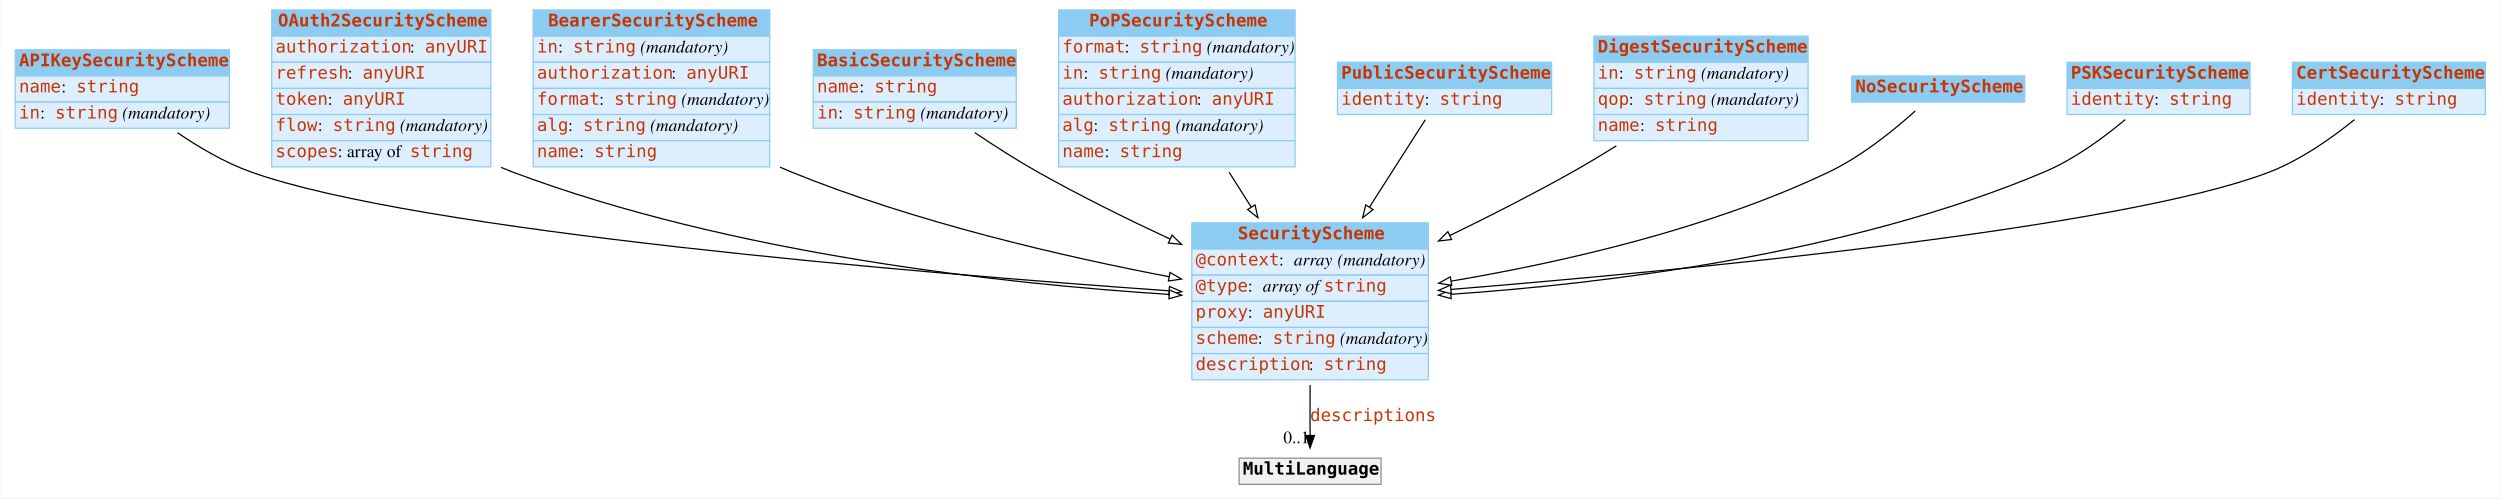
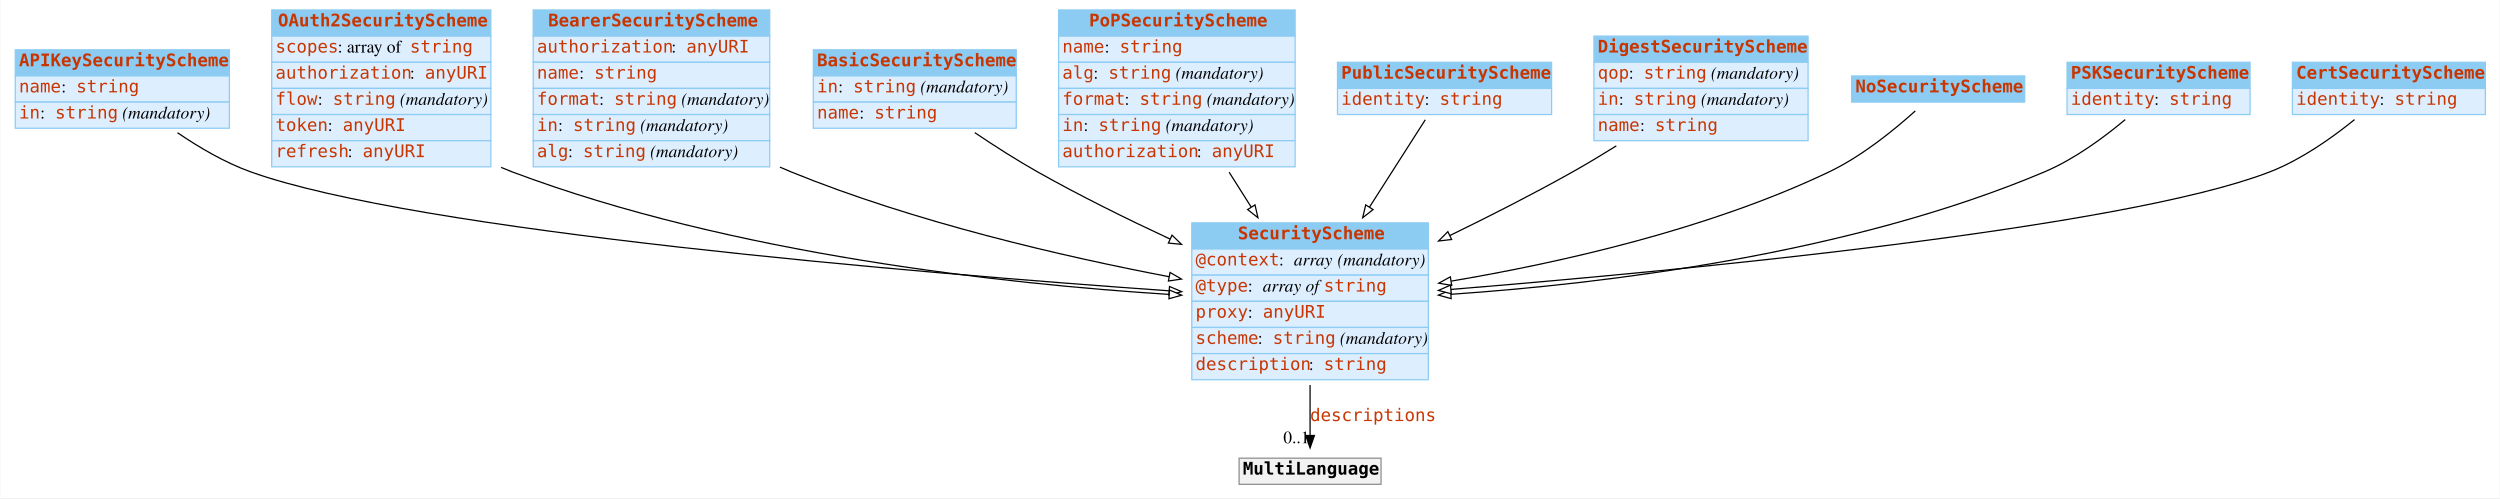
<svg xmlns="http://www.w3.org/2000/svg" width="2008pt" height="400pt" viewBox="0.00 0.00 2007.50 400.00">
  <g id="graph0" class="graph" transform="scale(1 1) rotate(0) translate(4 396)">
    <polygon fill="white" stroke="none" points="-4,4 -4,-396 2003.5,-396 2003.5,4 -4,4" />
    <g id="node1" class="node">
      <polygon fill="#8ccbf2" stroke="none" points="8,-335 8,-356 180,-356 180,-335 8,-335" />
      <polygon fill="none" stroke="#8ccbf2" points="8,-335 8,-356 180,-356 180,-335 8,-335" />
      <text text-anchor="start" x="11" y="-342.8" font-family="mono" font-weight="bold" font-size="14.00" fill="#c83500">APIKeySecurityScheme</text>
      <polygon fill="#ddeeff" stroke="none" points="8,-314 8,-335 180,-335 180,-314 8,-314" />
      <polygon fill="none" stroke="#8ccbf2" points="8,-314 8,-335 180,-335 180,-314 8,-314" />
      <text text-anchor="start" x="11" y="-321.8" font-family="mono" font-size="14.00" fill="#c83500">name</text>
      <text text-anchor="start" x="45" y="-321.8" font-family="Times,serif" font-size="14.00"> : </text>
      <text text-anchor="start" x="57" y="-321.8" font-family="mono" font-size="14.00" fill="#c83500">string</text>
      <polygon fill="#ddeeff" stroke="none" points="8,-293 8,-314 180,-314 180,-293 8,-293" />
      <polygon fill="none" stroke="#8ccbf2" points="8,-293 8,-314 180,-314 180,-293 8,-293" />
      <text text-anchor="start" x="11" y="-300.8" font-family="mono" font-size="14.00" fill="#c83500">in</text>
      <text text-anchor="start" x="28" y="-300.8" font-family="Times,serif" font-size="14.00"> : </text>
      <text text-anchor="start" x="40" y="-300.8" font-family="mono" font-size="14.00" fill="#c83500">string</text>
      <text text-anchor="start" x="90" y="-300.8" font-family="Times,serif" font-size="14.00"> </text>
      <text text-anchor="start" x="94" y="-300.8" font-family="Times,serif" font-style="italic" font-size="14.00">(mandatory)</text>
    </g>
    <g id="node3" class="node">
      <polygon fill="#8ccbf2" stroke="none" points="953,-196 953,-217 1143,-217 1143,-196 953,-196" />
      <polygon fill="none" stroke="#8ccbf2" points="953,-196 953,-217 1143,-217 1143,-196 953,-196" />
      <text text-anchor="start" x="990" y="-203.8" font-family="mono" font-weight="bold" font-size="14.00" fill="#c83500">SecurityScheme</text>
      <polygon fill="#ddeeff" stroke="none" points="953,-175 953,-196 1143,-196 1143,-175 953,-175" />
      <polygon fill="none" stroke="#8ccbf2" points="953,-175 953,-196 1143,-196 1143,-175 953,-175" />
      <text text-anchor="start" x="956" y="-182.8" font-family="mono" font-size="14.00" fill="#c83500">@context</text>
      <text text-anchor="start" x="1023" y="-182.8" font-family="Times,serif" font-size="14.00"> : </text>
      <text text-anchor="start" x="1035" y="-182.8" font-family="Times,serif" font-style="italic" font-size="14.00">array</text>
      <text text-anchor="start" x="1066" y="-182.8" font-family="Times,serif" font-size="14.00"> </text>
      <text text-anchor="start" x="1070" y="-182.8" font-family="Times,serif" font-style="italic" font-size="14.00">(mandatory)</text>
      <polygon fill="#ddeeff" stroke="none" points="953,-154 953,-175 1143,-175 1143,-154 953,-154" />
      <polygon fill="none" stroke="#8ccbf2" points="953,-154 953,-175 1143,-175 1143,-154 953,-154" />
      <text text-anchor="start" x="956" y="-161.8" font-family="mono" font-size="14.00" fill="#c83500">@type</text>
      <text text-anchor="start" x="998" y="-161.8" font-family="Times,serif" font-size="14.00"> : </text>
      <text text-anchor="start" x="1010" y="-161.8" font-family="Times,serif" font-style="italic" font-size="14.00">array of </text>
      <text text-anchor="start" x="1059" y="-161.8" font-family="mono" font-size="14.00" fill="#c83500">string</text>
      <polygon fill="#ddeeff" stroke="none" points="953,-133 953,-154 1143,-154 1143,-133 953,-133" />
      <polygon fill="none" stroke="#8ccbf2" points="953,-133 953,-154 1143,-154 1143,-133 953,-133" />
      <text text-anchor="start" x="956" y="-140.8" font-family="mono" font-size="14.00" fill="#c83500">proxy</text>
      <text text-anchor="start" x="998" y="-140.8" font-family="Times,serif" font-size="14.00"> : </text>
      <text text-anchor="start" x="1010" y="-140.8" font-family="mono" font-size="14.00" fill="#c83500">anyURI</text>
      <polygon fill="#ddeeff" stroke="none" points="953,-112 953,-133 1143,-133 1143,-112 953,-112" />
      <polygon fill="none" stroke="#8ccbf2" points="953,-112 953,-133 1143,-133 1143,-112 953,-112" />
      <text text-anchor="start" x="956" y="-119.8" font-family="mono" font-size="14.00" fill="#c83500">scheme</text>
      <text text-anchor="start" x="1006" y="-119.8" font-family="Times,serif" font-size="14.00"> : </text>
      <text text-anchor="start" x="1018" y="-119.8" font-family="mono" font-size="14.00" fill="#c83500">string</text>
      <text text-anchor="start" x="1068" y="-119.8" font-family="Times,serif" font-size="14.00"> </text>
      <text text-anchor="start" x="1072" y="-119.8" font-family="Times,serif" font-style="italic" font-size="14.00">(mandatory)</text>
      <polygon fill="#ddeeff" stroke="none" points="953,-91 953,-112 1143,-112 1143,-91 953,-91" />
      <polygon fill="none" stroke="#8ccbf2" points="953,-91 953,-112 1143,-112 1143,-91 953,-91" />
      <text text-anchor="start" x="956" y="-98.8" font-family="mono" font-size="14.00" fill="#c83500">description</text>
      <text text-anchor="start" x="1047" y="-98.8" font-family="Times,serif" font-size="14.00"> : </text>
      <text text-anchor="start" x="1059" y="-98.8" font-family="mono" font-size="14.00" fill="#c83500">string</text>
    </g>
-     <g id="edge3" class="edge">
+     <g id="edge8" class="edge">
      <path fill="none" stroke="black" d="M138.337,-289.386C155.721,-277.531 176.415,-265.401 197,-258 330.177,-210.116 735.189,-176.53 934.612,-162.427" />
      <polygon fill="white" stroke="black" points="935.095,-165.902 944.825,-161.709 934.604,-158.919 935.095,-165.902" />
    </g>
    <g id="node2" class="node">
      <polygon fill="#8ccbf2" stroke="none" points="214,-367 214,-388 390,-388 390,-367 214,-367" />
      <polygon fill="none" stroke="#8ccbf2" points="214,-367 214,-388 390,-388 390,-367 214,-367" />
      <text text-anchor="start" x="219" y="-374.8" font-family="mono" font-weight="bold" font-size="14.00" fill="#c83500">OAuth2SecurityScheme</text>
      <polygon fill="#ddeeff" stroke="none" points="214,-346 214,-367 390,-367 390,-346 214,-346" />
      <polygon fill="none" stroke="#8ccbf2" points="214,-346 214,-367 390,-367 390,-346 214,-346" />
-       <text text-anchor="start" x="217" y="-353.8" font-family="mono" font-size="14.00" fill="#c83500">authorization</text>
-       <text text-anchor="start" x="325" y="-353.8" font-family="Times,serif" font-size="14.00"> : </text>
-       <text text-anchor="start" x="337" y="-353.8" font-family="mono" font-size="14.00" fill="#c83500">anyURI</text>
+       <text text-anchor="start" x="217" y="-353.8" font-family="mono" font-size="14.00" fill="#c83500">scopes</text>
+       <text text-anchor="start" x="267" y="-353.8" font-family="Times,serif" font-size="14.00"> : array of </text>
+       <text text-anchor="start" x="325" y="-353.8" font-family="mono" font-size="14.00" fill="#c83500">string</text>
      <polygon fill="#ddeeff" stroke="none" points="214,-325 214,-346 390,-346 390,-325 214,-325" />
      <polygon fill="none" stroke="#8ccbf2" points="214,-325 214,-346 390,-346 390,-325 214,-325" />
-       <text text-anchor="start" x="217" y="-332.8" font-family="mono" font-size="14.00" fill="#c83500">refresh</text>
-       <text text-anchor="start" x="275" y="-332.8" font-family="Times,serif" font-size="14.00"> : </text>
-       <text text-anchor="start" x="287" y="-332.8" font-family="mono" font-size="14.00" fill="#c83500">anyURI</text>
+       <text text-anchor="start" x="217" y="-332.8" font-family="mono" font-size="14.00" fill="#c83500">authorization</text>
+       <text text-anchor="start" x="325" y="-332.8" font-family="Times,serif" font-size="14.00"> : </text>
+       <text text-anchor="start" x="337" y="-332.8" font-family="mono" font-size="14.00" fill="#c83500">anyURI</text>
      <polygon fill="#ddeeff" stroke="none" points="214,-304 214,-325 390,-325 390,-304 214,-304" />
      <polygon fill="none" stroke="#8ccbf2" points="214,-304 214,-325 390,-325 390,-304 214,-304" />
-       <text text-anchor="start" x="217" y="-311.8" font-family="mono" font-size="14.00" fill="#c83500">token</text>
-       <text text-anchor="start" x="259" y="-311.8" font-family="Times,serif" font-size="14.00"> : </text>
-       <text text-anchor="start" x="271" y="-311.8" font-family="mono" font-size="14.00" fill="#c83500">anyURI</text>
+       <text text-anchor="start" x="217" y="-311.8" font-family="mono" font-size="14.00" fill="#c83500">flow</text>
+       <text text-anchor="start" x="251" y="-311.8" font-family="Times,serif" font-size="14.00"> : </text>
+       <text text-anchor="start" x="263" y="-311.8" font-family="mono" font-size="14.00" fill="#c83500">string</text>
+       <text text-anchor="start" x="313" y="-311.8" font-family="Times,serif" font-size="14.00"> </text>
+       <text text-anchor="start" x="317" y="-311.8" font-family="Times,serif" font-style="italic" font-size="14.00">(mandatory)</text>
      <polygon fill="#ddeeff" stroke="none" points="214,-283 214,-304 390,-304 390,-283 214,-283" />
      <polygon fill="none" stroke="#8ccbf2" points="214,-283 214,-304 390,-304 390,-283 214,-283" />
-       <text text-anchor="start" x="217" y="-290.8" font-family="mono" font-size="14.00" fill="#c83500">flow</text>
-       <text text-anchor="start" x="251" y="-290.8" font-family="Times,serif" font-size="14.00"> : </text>
-       <text text-anchor="start" x="263" y="-290.8" font-family="mono" font-size="14.00" fill="#c83500">string</text>
-       <text text-anchor="start" x="313" y="-290.8" font-family="Times,serif" font-size="14.00"> </text>
-       <text text-anchor="start" x="317" y="-290.8" font-family="Times,serif" font-style="italic" font-size="14.00">(mandatory)</text>
+       <text text-anchor="start" x="217" y="-290.8" font-family="mono" font-size="14.00" fill="#c83500">token</text>
+       <text text-anchor="start" x="259" y="-290.8" font-family="Times,serif" font-size="14.00"> : </text>
+       <text text-anchor="start" x="271" y="-290.8" font-family="mono" font-size="14.00" fill="#c83500">anyURI</text>
      <polygon fill="#ddeeff" stroke="none" points="214,-262 214,-283 390,-283 390,-262 214,-262" />
      <polygon fill="none" stroke="#8ccbf2" points="214,-262 214,-283 390,-283 390,-262 214,-262" />
-       <text text-anchor="start" x="217" y="-269.8" font-family="mono" font-size="14.00" fill="#c83500">scopes</text>
-       <text text-anchor="start" x="267" y="-269.8" font-family="Times,serif" font-size="14.00"> : array of </text>
-       <text text-anchor="start" x="325" y="-269.8" font-family="mono" font-size="14.00" fill="#c83500">string</text>
-     </g>
-     <g id="edge6" class="edge">
+       <text text-anchor="start" x="217" y="-269.8" font-family="mono" font-size="14.00" fill="#c83500">refresh</text>
+       <text text-anchor="start" x="275" y="-269.8" font-family="Times,serif" font-size="14.00"> : </text>
+       <text text-anchor="start" x="287" y="-269.8" font-family="mono" font-size="14.00" fill="#c83500">anyURI</text>
+     </g>
+     <g id="edge2" class="edge">
      <path fill="none" stroke="black" d="M398.227,-261.549C401.151,-260.288 404.078,-259.101 407,-258 583.815,-191.397 803.918,-167.855 934.802,-159.538" />
      <polygon fill="white" stroke="black" points="935.082,-163.027 944.847,-158.918 934.651,-156.041 935.082,-163.027" />
    </g>
    <g id="node12" class="node">
      <polygon fill="#f2f2f2" stroke="none" points="991,-7 991,-28 1105,-28 1105,-7 991,-7" />
      <polygon fill="none" stroke="#8c8c8c" points="991,-7 991,-28 1105,-28 1105,-7 991,-7" />
      <text text-anchor="start" x="994" y="-14.8" font-family="mono" font-weight="bold" font-size="14.00">MultiLanguage</text>
    </g>
    <g id="edge1" class="edge">
      <path fill="none" stroke="black" d="M1048,-86.785C1048,-72.448 1048,-58.063 1048,-46.256" />
      <polygon fill="black" stroke="black" points="1051.5,-46.214 1048,-36.214 1044.5,-46.214 1051.5,-46.214" />
      <text text-anchor="start" x="1048" y="-57.8" font-family="mono" font-size="14.00" fill="#c83500">descriptions</text>
      <text text-anchor="middle" x="1037" y="-40.014" font-family="Times,serif" font-size="14.00">0..1</text>
    </g>
    <g id="node4" class="node">
      <polygon fill="#8ccbf2" stroke="none" points="424,-367 424,-388 614,-388 614,-367 424,-367" />
      <polygon fill="none" stroke="#8ccbf2" points="424,-367 424,-388 614,-388 614,-367 424,-367" />
      <text text-anchor="start" x="436" y="-374.8" font-family="mono" font-weight="bold" font-size="14.00" fill="#c83500">BearerSecurityScheme</text>
      <polygon fill="#ddeeff" stroke="none" points="424,-346 424,-367 614,-367 614,-346 424,-346" />
      <polygon fill="none" stroke="#8ccbf2" points="424,-346 424,-367 614,-367 614,-346 424,-346" />
-       <text text-anchor="start" x="427" y="-353.8" font-family="mono" font-size="14.00" fill="#c83500">in</text>
-       <text text-anchor="start" x="444" y="-353.8" font-family="Times,serif" font-size="14.00"> : </text>
-       <text text-anchor="start" x="456" y="-353.8" font-family="mono" font-size="14.00" fill="#c83500">string</text>
-       <text text-anchor="start" x="506" y="-353.8" font-family="Times,serif" font-size="14.00"> </text>
-       <text text-anchor="start" x="510" y="-353.8" font-family="Times,serif" font-style="italic" font-size="14.00">(mandatory)</text>
+       <text text-anchor="start" x="427" y="-353.8" font-family="mono" font-size="14.00" fill="#c83500">authorization</text>
+       <text text-anchor="start" x="535" y="-353.8" font-family="Times,serif" font-size="14.00"> : </text>
+       <text text-anchor="start" x="547" y="-353.8" font-family="mono" font-size="14.00" fill="#c83500">anyURI</text>
      <polygon fill="#ddeeff" stroke="none" points="424,-325 424,-346 614,-346 614,-325 424,-325" />
      <polygon fill="none" stroke="#8ccbf2" points="424,-325 424,-346 614,-346 614,-325 424,-325" />
-       <text text-anchor="start" x="427" y="-332.8" font-family="mono" font-size="14.00" fill="#c83500">authorization</text>
-       <text text-anchor="start" x="535" y="-332.8" font-family="Times,serif" font-size="14.00"> : </text>
-       <text text-anchor="start" x="547" y="-332.8" font-family="mono" font-size="14.00" fill="#c83500">anyURI</text>
+       <text text-anchor="start" x="427" y="-332.8" font-family="mono" font-size="14.00" fill="#c83500">name</text>
+       <text text-anchor="start" x="461" y="-332.8" font-family="Times,serif" font-size="14.00"> : </text>
+       <text text-anchor="start" x="473" y="-332.8" font-family="mono" font-size="14.00" fill="#c83500">string</text>
      <polygon fill="#ddeeff" stroke="none" points="424,-304 424,-325 614,-325 614,-304 424,-304" />
      <polygon fill="none" stroke="#8ccbf2" points="424,-304 424,-325 614,-325 614,-304 424,-304" />
      <text text-anchor="start" x="427" y="-311.8" font-family="mono" font-size="14.00" fill="#c83500">format</text>
      <text text-anchor="start" x="477" y="-311.8" font-family="Times,serif" font-size="14.00"> : </text>
      <text text-anchor="start" x="489" y="-311.8" font-family="mono" font-size="14.00" fill="#c83500">string</text>
      <text text-anchor="start" x="539" y="-311.8" font-family="Times,serif" font-size="14.00"> </text>
      <text text-anchor="start" x="543" y="-311.8" font-family="Times,serif" font-style="italic" font-size="14.00">(mandatory)</text>
      <polygon fill="#ddeeff" stroke="none" points="424,-283 424,-304 614,-304 614,-283 424,-283" />
      <polygon fill="none" stroke="#8ccbf2" points="424,-283 424,-304 614,-304 614,-283 424,-283" />
-       <text text-anchor="start" x="427" y="-290.8" font-family="mono" font-size="14.00" fill="#c83500">alg</text>
-       <text text-anchor="start" x="452" y="-290.8" font-family="Times,serif" font-size="14.00"> : </text>
-       <text text-anchor="start" x="464" y="-290.8" font-family="mono" font-size="14.00" fill="#c83500">string</text>
-       <text text-anchor="start" x="514" y="-290.8" font-family="Times,serif" font-size="14.00"> </text>
-       <text text-anchor="start" x="518" y="-290.8" font-family="Times,serif" font-style="italic" font-size="14.00">(mandatory)</text>
+       <text text-anchor="start" x="427" y="-290.8" font-family="mono" font-size="14.00" fill="#c83500">in</text>
+       <text text-anchor="start" x="444" y="-290.8" font-family="Times,serif" font-size="14.00"> : </text>
+       <text text-anchor="start" x="456" y="-290.8" font-family="mono" font-size="14.00" fill="#c83500">string</text>
+       <text text-anchor="start" x="506" y="-290.8" font-family="Times,serif" font-size="14.00"> </text>
+       <text text-anchor="start" x="510" y="-290.8" font-family="Times,serif" font-style="italic" font-size="14.00">(mandatory)</text>
      <polygon fill="#ddeeff" stroke="none" points="424,-262 424,-283 614,-283 614,-262 424,-262" />
      <polygon fill="none" stroke="#8ccbf2" points="424,-262 424,-283 614,-283 614,-262 424,-262" />
-       <text text-anchor="start" x="427" y="-269.8" font-family="mono" font-size="14.00" fill="#c83500">name</text>
-       <text text-anchor="start" x="461" y="-269.8" font-family="Times,serif" font-size="14.00"> : </text>
-       <text text-anchor="start" x="473" y="-269.8" font-family="mono" font-size="14.00" fill="#c83500">string</text>
-     </g>
-     <g id="edge4" class="edge">
+       <text text-anchor="start" x="427" y="-269.8" font-family="mono" font-size="14.00" fill="#c83500">alg</text>
+       <text text-anchor="start" x="452" y="-269.8" font-family="Times,serif" font-size="14.00"> : </text>
+       <text text-anchor="start" x="464" y="-269.8" font-family="mono" font-size="14.00" fill="#c83500">string</text>
+       <text text-anchor="start" x="514" y="-269.8" font-family="Times,serif" font-size="14.00"> </text>
+       <text text-anchor="start" x="518" y="-269.8" font-family="Times,serif" font-style="italic" font-size="14.00">(mandatory)</text>
+     </g>
+     <g id="edge11" class="edge">
      <path fill="none" stroke="black" d="M622.189,-261.77C625.134,-260.454 628.074,-259.193 631,-258 730.128,-217.562 849.22,-190.086 934.709,-173.751" />
      <polygon fill="white" stroke="black" points="935.525,-177.159 944.702,-171.863 934.226,-170.281 935.525,-177.159" />
    </g>
    <g id="node5" class="node">
      <polygon fill="#8ccbf2" stroke="none" points="649,-335 649,-356 812,-356 812,-335 649,-335" />
      <polygon fill="none" stroke="#8ccbf2" points="649,-335 649,-356 812,-356 812,-335 649,-335" />
      <text text-anchor="start" x="652" y="-342.8" font-family="mono" font-weight="bold" font-size="14.00" fill="#c83500">BasicSecurityScheme</text>
      <polygon fill="#ddeeff" stroke="none" points="649,-314 649,-335 812,-335 812,-314 649,-314" />
      <polygon fill="none" stroke="#8ccbf2" points="649,-314 649,-335 812,-335 812,-314 649,-314" />
-       <text text-anchor="start" x="652" y="-321.8" font-family="mono" font-size="14.00" fill="#c83500">name</text>
-       <text text-anchor="start" x="686" y="-321.8" font-family="Times,serif" font-size="14.00"> : </text>
-       <text text-anchor="start" x="698" y="-321.8" font-family="mono" font-size="14.00" fill="#c83500">string</text>
+       <text text-anchor="start" x="652" y="-321.8" font-family="mono" font-size="14.00" fill="#c83500">in</text>
+       <text text-anchor="start" x="669" y="-321.8" font-family="Times,serif" font-size="14.00"> : </text>
+       <text text-anchor="start" x="681" y="-321.8" font-family="mono" font-size="14.00" fill="#c83500">string</text>
+       <text text-anchor="start" x="731" y="-321.8" font-family="Times,serif" font-size="14.00"> </text>
+       <text text-anchor="start" x="735" y="-321.8" font-family="Times,serif" font-style="italic" font-size="14.00">(mandatory)</text>
      <polygon fill="#ddeeff" stroke="none" points="649,-293 649,-314 812,-314 812,-293 649,-293" />
      <polygon fill="none" stroke="#8ccbf2" points="649,-293 649,-314 812,-314 812,-293 649,-293" />
-       <text text-anchor="start" x="652" y="-300.8" font-family="mono" font-size="14.00" fill="#c83500">in</text>
-       <text text-anchor="start" x="669" y="-300.8" font-family="Times,serif" font-size="14.00"> : </text>
-       <text text-anchor="start" x="681" y="-300.8" font-family="mono" font-size="14.00" fill="#c83500">string</text>
-       <text text-anchor="start" x="731" y="-300.8" font-family="Times,serif" font-size="14.00"> </text>
-       <text text-anchor="start" x="735" y="-300.8" font-family="Times,serif" font-style="italic" font-size="14.00">(mandatory)</text>
-     </g>
-     <g id="edge10" class="edge">
+       <text text-anchor="start" x="652" y="-300.8" font-family="mono" font-size="14.00" fill="#c83500">name</text>
+       <text text-anchor="start" x="686" y="-300.8" font-family="Times,serif" font-size="14.00"> : </text>
+       <text text-anchor="start" x="698" y="-300.8" font-family="mono" font-size="14.00" fill="#c83500">string</text>
+     </g>
+     <g id="edge5" class="edge">
      <path fill="none" stroke="black" d="M778.696,-289.456C794.44,-278.856 812.18,-267.493 829,-258 862.841,-238.901 900.814,-220.158 935.516,-204.008" />
      <polygon fill="white" stroke="black" points="937.13,-207.118 944.735,-199.742 934.19,-200.765 937.13,-207.118" />
    </g>
    <g id="node6" class="node">
      <polygon fill="#8ccbf2" stroke="none" points="846,-367 846,-388 1036,-388 1036,-367 846,-367" />
      <polygon fill="none" stroke="#8ccbf2" points="846,-367 846,-388 1036,-388 1036,-367 846,-367" />
      <text text-anchor="start" x="870.5" y="-374.8" font-family="mono" font-weight="bold" font-size="14.00" fill="#c83500">PoPSecurityScheme</text>
      <polygon fill="#ddeeff" stroke="none" points="846,-346 846,-367 1036,-367 1036,-346 846,-346" />
      <polygon fill="none" stroke="#8ccbf2" points="846,-346 846,-367 1036,-367 1036,-346 846,-346" />
-       <text text-anchor="start" x="849" y="-353.8" font-family="mono" font-size="14.00" fill="#c83500">format</text>
-       <text text-anchor="start" x="899" y="-353.8" font-family="Times,serif" font-size="14.00"> : </text>
-       <text text-anchor="start" x="911" y="-353.8" font-family="mono" font-size="14.00" fill="#c83500">string</text>
-       <text text-anchor="start" x="961" y="-353.8" font-family="Times,serif" font-size="14.00"> </text>
-       <text text-anchor="start" x="965" y="-353.8" font-family="Times,serif" font-style="italic" font-size="14.00">(mandatory)</text>
+       <text text-anchor="start" x="849" y="-353.8" font-family="mono" font-size="14.00" fill="#c83500">name</text>
+       <text text-anchor="start" x="883" y="-353.8" font-family="Times,serif" font-size="14.00"> : </text>
+       <text text-anchor="start" x="895" y="-353.8" font-family="mono" font-size="14.00" fill="#c83500">string</text>
      <polygon fill="#ddeeff" stroke="none" points="846,-325 846,-346 1036,-346 1036,-325 846,-325" />
      <polygon fill="none" stroke="#8ccbf2" points="846,-325 846,-346 1036,-346 1036,-325 846,-325" />
-       <text text-anchor="start" x="849" y="-332.8" font-family="mono" font-size="14.00" fill="#c83500">in</text>
-       <text text-anchor="start" x="866" y="-332.8" font-family="Times,serif" font-size="14.00"> : </text>
-       <text text-anchor="start" x="878" y="-332.8" font-family="mono" font-size="14.00" fill="#c83500">string</text>
-       <text text-anchor="start" x="928" y="-332.8" font-family="Times,serif" font-size="14.00"> </text>
-       <text text-anchor="start" x="932" y="-332.8" font-family="Times,serif" font-style="italic" font-size="14.00">(mandatory)</text>
+       <text text-anchor="start" x="849" y="-332.8" font-family="mono" font-size="14.00" fill="#c83500">alg</text>
+       <text text-anchor="start" x="874" y="-332.8" font-family="Times,serif" font-size="14.00"> : </text>
+       <text text-anchor="start" x="886" y="-332.8" font-family="mono" font-size="14.00" fill="#c83500">string</text>
+       <text text-anchor="start" x="936" y="-332.8" font-family="Times,serif" font-size="14.00"> </text>
+       <text text-anchor="start" x="940" y="-332.8" font-family="Times,serif" font-style="italic" font-size="14.00">(mandatory)</text>
      <polygon fill="#ddeeff" stroke="none" points="846,-304 846,-325 1036,-325 1036,-304 846,-304" />
      <polygon fill="none" stroke="#8ccbf2" points="846,-304 846,-325 1036,-325 1036,-304 846,-304" />
-       <text text-anchor="start" x="849" y="-311.8" font-family="mono" font-size="14.00" fill="#c83500">authorization</text>
-       <text text-anchor="start" x="957" y="-311.8" font-family="Times,serif" font-size="14.00"> : </text>
-       <text text-anchor="start" x="969" y="-311.8" font-family="mono" font-size="14.00" fill="#c83500">anyURI</text>
+       <text text-anchor="start" x="849" y="-311.8" font-family="mono" font-size="14.00" fill="#c83500">format</text>
+       <text text-anchor="start" x="899" y="-311.8" font-family="Times,serif" font-size="14.00"> : </text>
+       <text text-anchor="start" x="911" y="-311.8" font-family="mono" font-size="14.00" fill="#c83500">string</text>
+       <text text-anchor="start" x="961" y="-311.8" font-family="Times,serif" font-size="14.00"> </text>
+       <text text-anchor="start" x="965" y="-311.8" font-family="Times,serif" font-style="italic" font-size="14.00">(mandatory)</text>
      <polygon fill="#ddeeff" stroke="none" points="846,-283 846,-304 1036,-304 1036,-283 846,-283" />
      <polygon fill="none" stroke="#8ccbf2" points="846,-283 846,-304 1036,-304 1036,-283 846,-283" />
-       <text text-anchor="start" x="849" y="-290.8" font-family="mono" font-size="14.00" fill="#c83500">alg</text>
-       <text text-anchor="start" x="874" y="-290.8" font-family="Times,serif" font-size="14.00"> : </text>
-       <text text-anchor="start" x="886" y="-290.8" font-family="mono" font-size="14.00" fill="#c83500">string</text>
-       <text text-anchor="start" x="936" y="-290.8" font-family="Times,serif" font-size="14.00"> </text>
-       <text text-anchor="start" x="940" y="-290.8" font-family="Times,serif" font-style="italic" font-size="14.00">(mandatory)</text>
+       <text text-anchor="start" x="849" y="-290.8" font-family="mono" font-size="14.00" fill="#c83500">in</text>
+       <text text-anchor="start" x="866" y="-290.8" font-family="Times,serif" font-size="14.00"> : </text>
+       <text text-anchor="start" x="878" y="-290.8" font-family="mono" font-size="14.00" fill="#c83500">string</text>
+       <text text-anchor="start" x="928" y="-290.8" font-family="Times,serif" font-size="14.00"> </text>
+       <text text-anchor="start" x="932" y="-290.8" font-family="Times,serif" font-style="italic" font-size="14.00">(mandatory)</text>
      <polygon fill="#ddeeff" stroke="none" points="846,-262 846,-283 1036,-283 1036,-262 846,-262" />
      <polygon fill="none" stroke="#8ccbf2" points="846,-262 846,-283 1036,-283 1036,-262 846,-262" />
-       <text text-anchor="start" x="849" y="-269.8" font-family="mono" font-size="14.00" fill="#c83500">name</text>
-       <text text-anchor="start" x="883" y="-269.8" font-family="Times,serif" font-size="14.00"> : </text>
-       <text text-anchor="start" x="895" y="-269.8" font-family="mono" font-size="14.00" fill="#c83500">string</text>
-     </g>
-     <g id="edge5" class="edge">
+       <text text-anchor="start" x="849" y="-269.8" font-family="mono" font-size="14.00" fill="#c83500">authorization</text>
+       <text text-anchor="start" x="957" y="-269.8" font-family="Times,serif" font-size="14.00"> : </text>
+       <text text-anchor="start" x="969" y="-269.8" font-family="mono" font-size="14.00" fill="#c83500">anyURI</text>
+     </g>
+     <g id="edge6" class="edge">
      <path fill="none" stroke="black" d="M982.982,-257.692C988.81,-248.488 994.828,-238.982 1000.74,-229.638" />
      <polygon fill="white" stroke="black" points="1003.75,-231.438 1006.14,-221.117 997.832,-227.694 1003.75,-231.438" />
    </g>
    <g id="node7" class="node">
      <polygon fill="#8ccbf2" stroke="none" points="1070,-325 1070,-346 1242,-346 1242,-325 1070,-325" />
      <polygon fill="none" stroke="#8ccbf2" points="1070,-325 1070,-346 1242,-346 1242,-325 1070,-325" />
      <text text-anchor="start" x="1073" y="-332.8" font-family="mono" font-weight="bold" font-size="14.00" fill="#c83500">PublicSecurityScheme</text>
      <polygon fill="#ddeeff" stroke="none" points="1070,-304 1070,-325 1242,-325 1242,-304 1070,-304" />
      <polygon fill="none" stroke="#8ccbf2" points="1070,-304 1070,-325 1242,-325 1242,-304 1070,-304" />
      <text text-anchor="start" x="1073" y="-311.8" font-family="mono" font-size="14.00" fill="#c83500">identity</text>
      <text text-anchor="start" x="1140" y="-311.8" font-family="Times,serif" font-size="14.00"> : </text>
      <text text-anchor="start" x="1152" y="-311.8" font-family="mono" font-size="14.00" fill="#c83500">string</text>
    </g>
-     <g id="edge11" class="edge">
+     <g id="edge3" class="edge">
      <path fill="none" stroke="black" d="M1140.53,-299.786C1128.74,-281.336 1111.83,-254.885 1095.69,-229.628" />
      <polygon fill="white" stroke="black" points="1098.59,-227.662 1090.25,-221.121 1092.69,-231.432 1098.59,-227.662" />
    </g>
    <g id="node8" class="node">
      <polygon fill="#8ccbf2" stroke="none" points="1276,-346 1276,-367 1448,-367 1448,-346 1276,-346" />
      <polygon fill="none" stroke="#8ccbf2" points="1276,-346 1276,-367 1448,-367 1448,-346 1276,-346" />
      <text text-anchor="start" x="1279" y="-353.8" font-family="mono" font-weight="bold" font-size="14.00" fill="#c83500">DigestSecurityScheme</text>
      <polygon fill="#ddeeff" stroke="none" points="1276,-325 1276,-346 1448,-346 1448,-325 1276,-325" />
      <polygon fill="none" stroke="#8ccbf2" points="1276,-325 1276,-346 1448,-346 1448,-325 1276,-325" />
-       <text text-anchor="start" x="1279" y="-332.8" font-family="mono" font-size="14.00" fill="#c83500">in</text>
-       <text text-anchor="start" x="1296" y="-332.8" font-family="Times,serif" font-size="14.00"> : </text>
-       <text text-anchor="start" x="1308" y="-332.8" font-family="mono" font-size="14.00" fill="#c83500">string</text>
-       <text text-anchor="start" x="1358" y="-332.8" font-family="Times,serif" font-size="14.00"> </text>
-       <text text-anchor="start" x="1362" y="-332.8" font-family="Times,serif" font-style="italic" font-size="14.00">(mandatory)</text>
+       <text text-anchor="start" x="1279" y="-332.8" font-family="mono" font-size="14.00" fill="#c83500">qop</text>
+       <text text-anchor="start" x="1304" y="-332.8" font-family="Times,serif" font-size="14.00"> : </text>
+       <text text-anchor="start" x="1316" y="-332.8" font-family="mono" font-size="14.00" fill="#c83500">string</text>
+       <text text-anchor="start" x="1366" y="-332.8" font-family="Times,serif" font-size="14.00"> </text>
+       <text text-anchor="start" x="1370" y="-332.8" font-family="Times,serif" font-style="italic" font-size="14.00">(mandatory)</text>
      <polygon fill="#ddeeff" stroke="none" points="1276,-304 1276,-325 1448,-325 1448,-304 1276,-304" />
      <polygon fill="none" stroke="#8ccbf2" points="1276,-304 1276,-325 1448,-325 1448,-304 1276,-304" />
-       <text text-anchor="start" x="1279" y="-311.8" font-family="mono" font-size="14.00" fill="#c83500">qop</text>
-       <text text-anchor="start" x="1304" y="-311.8" font-family="Times,serif" font-size="14.00"> : </text>
-       <text text-anchor="start" x="1316" y="-311.8" font-family="mono" font-size="14.00" fill="#c83500">string</text>
-       <text text-anchor="start" x="1366" y="-311.8" font-family="Times,serif" font-size="14.00"> </text>
-       <text text-anchor="start" x="1370" y="-311.8" font-family="Times,serif" font-style="italic" font-size="14.00">(mandatory)</text>
+       <text text-anchor="start" x="1279" y="-311.8" font-family="mono" font-size="14.00" fill="#c83500">in</text>
+       <text text-anchor="start" x="1296" y="-311.8" font-family="Times,serif" font-size="14.00"> : </text>
+       <text text-anchor="start" x="1308" y="-311.8" font-family="mono" font-size="14.00" fill="#c83500">string</text>
+       <text text-anchor="start" x="1358" y="-311.8" font-family="Times,serif" font-size="14.00"> </text>
+       <text text-anchor="start" x="1362" y="-311.8" font-family="Times,serif" font-style="italic" font-size="14.00">(mandatory)</text>
      <polygon fill="#ddeeff" stroke="none" points="1276,-283 1276,-304 1448,-304 1448,-283 1276,-283" />
      <polygon fill="none" stroke="#8ccbf2" points="1276,-283 1276,-304 1448,-304 1448,-283 1276,-283" />
      <text text-anchor="start" x="1279" y="-290.8" font-family="mono" font-size="14.00" fill="#c83500">name</text>
      <text text-anchor="start" x="1313" y="-290.8" font-family="Times,serif" font-size="14.00"> : </text>
      <text text-anchor="start" x="1325" y="-290.8" font-family="mono" font-size="14.00" fill="#c83500">string</text>
    </g>
-     <g id="edge2" class="edge">
+     <g id="edge4" class="edge">
      <path fill="none" stroke="black" d="M1293.97,-278.853C1282.44,-271.649 1270.48,-264.451 1259,-258 1227.49,-240.293 1192.5,-222.496 1160.21,-206.796" />
      <polygon fill="white" stroke="black" points="1161.71,-203.632 1151.19,-202.425 1158.66,-209.933 1161.71,-203.632" />
    </g>
    <g id="node9" class="node">
      <polygon fill="#8ccbf2" stroke="none" points="1483,-314 1483,-335 1622,-335 1622,-314 1483,-314" />
      <polygon fill="none" stroke="#8ccbf2" points="1483,-314 1483,-335 1622,-335 1622,-314 1483,-314" />
      <text text-anchor="start" x="1486" y="-321.8" font-family="mono" font-weight="bold" font-size="14.00" fill="#c83500">NoSecurityScheme</text>
    </g>
-     <g id="edge8" class="edge">
+     <g id="edge9" class="edge">
      <path fill="none" stroke="black" d="M1534.12,-306.909C1517.48,-291.911 1491.35,-270.583 1465,-258 1367.91,-211.628 1247.79,-184.809 1161.45,-170.232" />
      <polygon fill="white" stroke="black" points="1161.8,-166.742 1151.36,-168.558 1160.65,-173.647 1161.8,-166.742" />
    </g>
    <g id="node10" class="node">
      <polygon fill="#8ccbf2" stroke="none" points="1656,-325 1656,-346 1803,-346 1803,-325 1656,-325" />
      <polygon fill="none" stroke="#8ccbf2" points="1656,-325 1656,-346 1803,-346 1803,-325 1656,-325" />
      <text text-anchor="start" x="1659" y="-332.8" font-family="mono" font-weight="bold" font-size="14.00" fill="#c83500">PSKSecurityScheme</text>
      <polygon fill="#ddeeff" stroke="none" points="1656,-304 1656,-325 1803,-325 1803,-304 1656,-304" />
      <polygon fill="none" stroke="#8ccbf2" points="1656,-304 1656,-325 1803,-325 1803,-304 1656,-304" />
      <text text-anchor="start" x="1659" y="-311.8" font-family="mono" font-size="14.00" fill="#c83500">identity</text>
      <text text-anchor="start" x="1726" y="-311.8" font-family="Times,serif" font-size="14.00"> : </text>
      <text text-anchor="start" x="1738" y="-311.8" font-family="mono" font-size="14.00" fill="#c83500">string</text>
    </g>
    <g id="edge7" class="edge">
      <path fill="none" stroke="black" d="M1702.72,-299.936C1685.53,-285.531 1661.91,-268.112 1638,-258 1481.05,-191.612 1283.24,-168.012 1161.22,-159.624" />
      <polygon fill="white" stroke="black" points="1161.32,-156.123 1151.11,-158.952 1160.85,-163.107 1161.32,-156.123" />
    </g>
    <g id="node11" class="node">
      <polygon fill="#8ccbf2" stroke="none" points="1837,-325 1837,-346 1992,-346 1992,-325 1837,-325" />
      <polygon fill="none" stroke="#8ccbf2" points="1837,-325 1837,-346 1992,-346 1992,-325 1837,-325" />
      <text text-anchor="start" x="1840" y="-332.8" font-family="mono" font-weight="bold" font-size="14.00" fill="#c83500">CertSecurityScheme</text>
      <polygon fill="#ddeeff" stroke="none" points="1837,-304 1837,-325 1992,-325 1992,-304 1837,-304" />
      <polygon fill="none" stroke="#8ccbf2" points="1837,-304 1837,-325 1992,-325 1992,-304 1837,-304" />
      <text text-anchor="start" x="1840" y="-311.8" font-family="mono" font-size="14.00" fill="#c83500">identity</text>
      <text text-anchor="start" x="1907" y="-311.8" font-family="Times,serif" font-size="14.00"> : </text>
      <text text-anchor="start" x="1919" y="-311.8" font-family="mono" font-size="14.00" fill="#c83500">string</text>
    </g>
-     <g id="edge9" class="edge">
+     <g id="edge10" class="edge">
      <path fill="none" stroke="black" d="M1886.93,-299.949C1868.94,-285.358 1844.09,-267.731 1819,-258 1701.47,-212.417 1345.33,-178.54 1161.1,-163.538" />
      <polygon fill="white" stroke="black" points="1161.36,-160.047 1151.11,-162.729 1160.79,-167.025 1161.36,-160.047" />
    </g>
  </g>
</svg>
